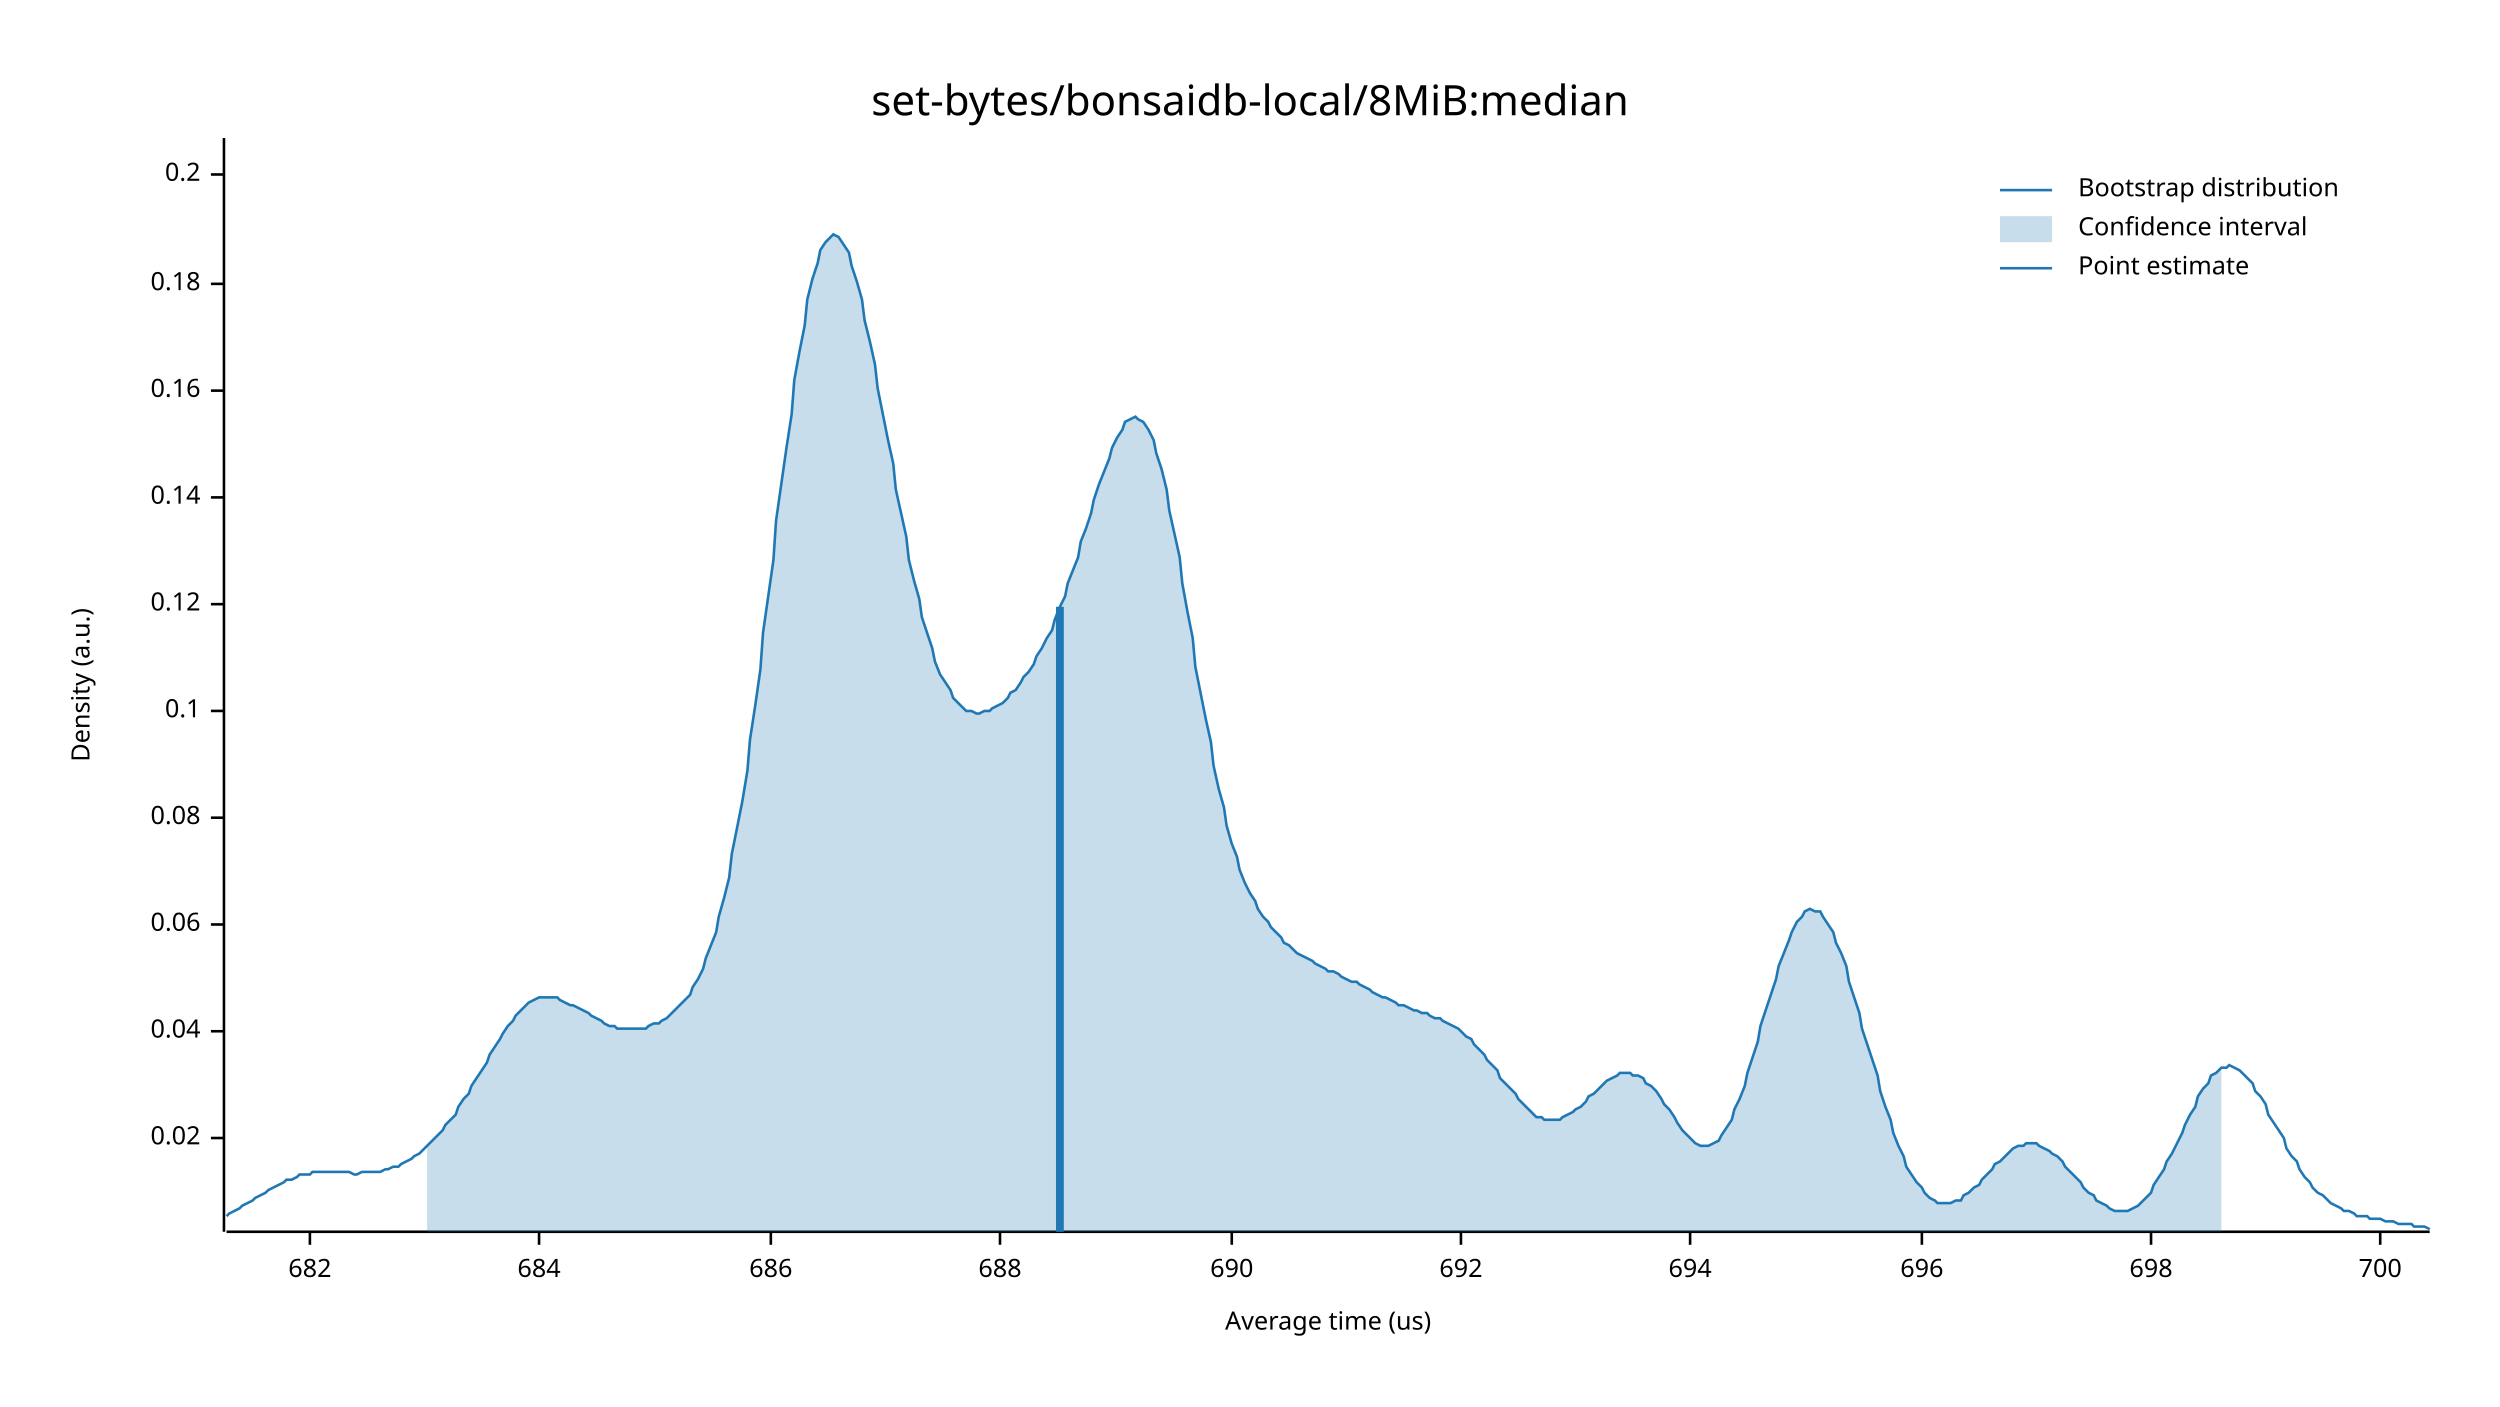
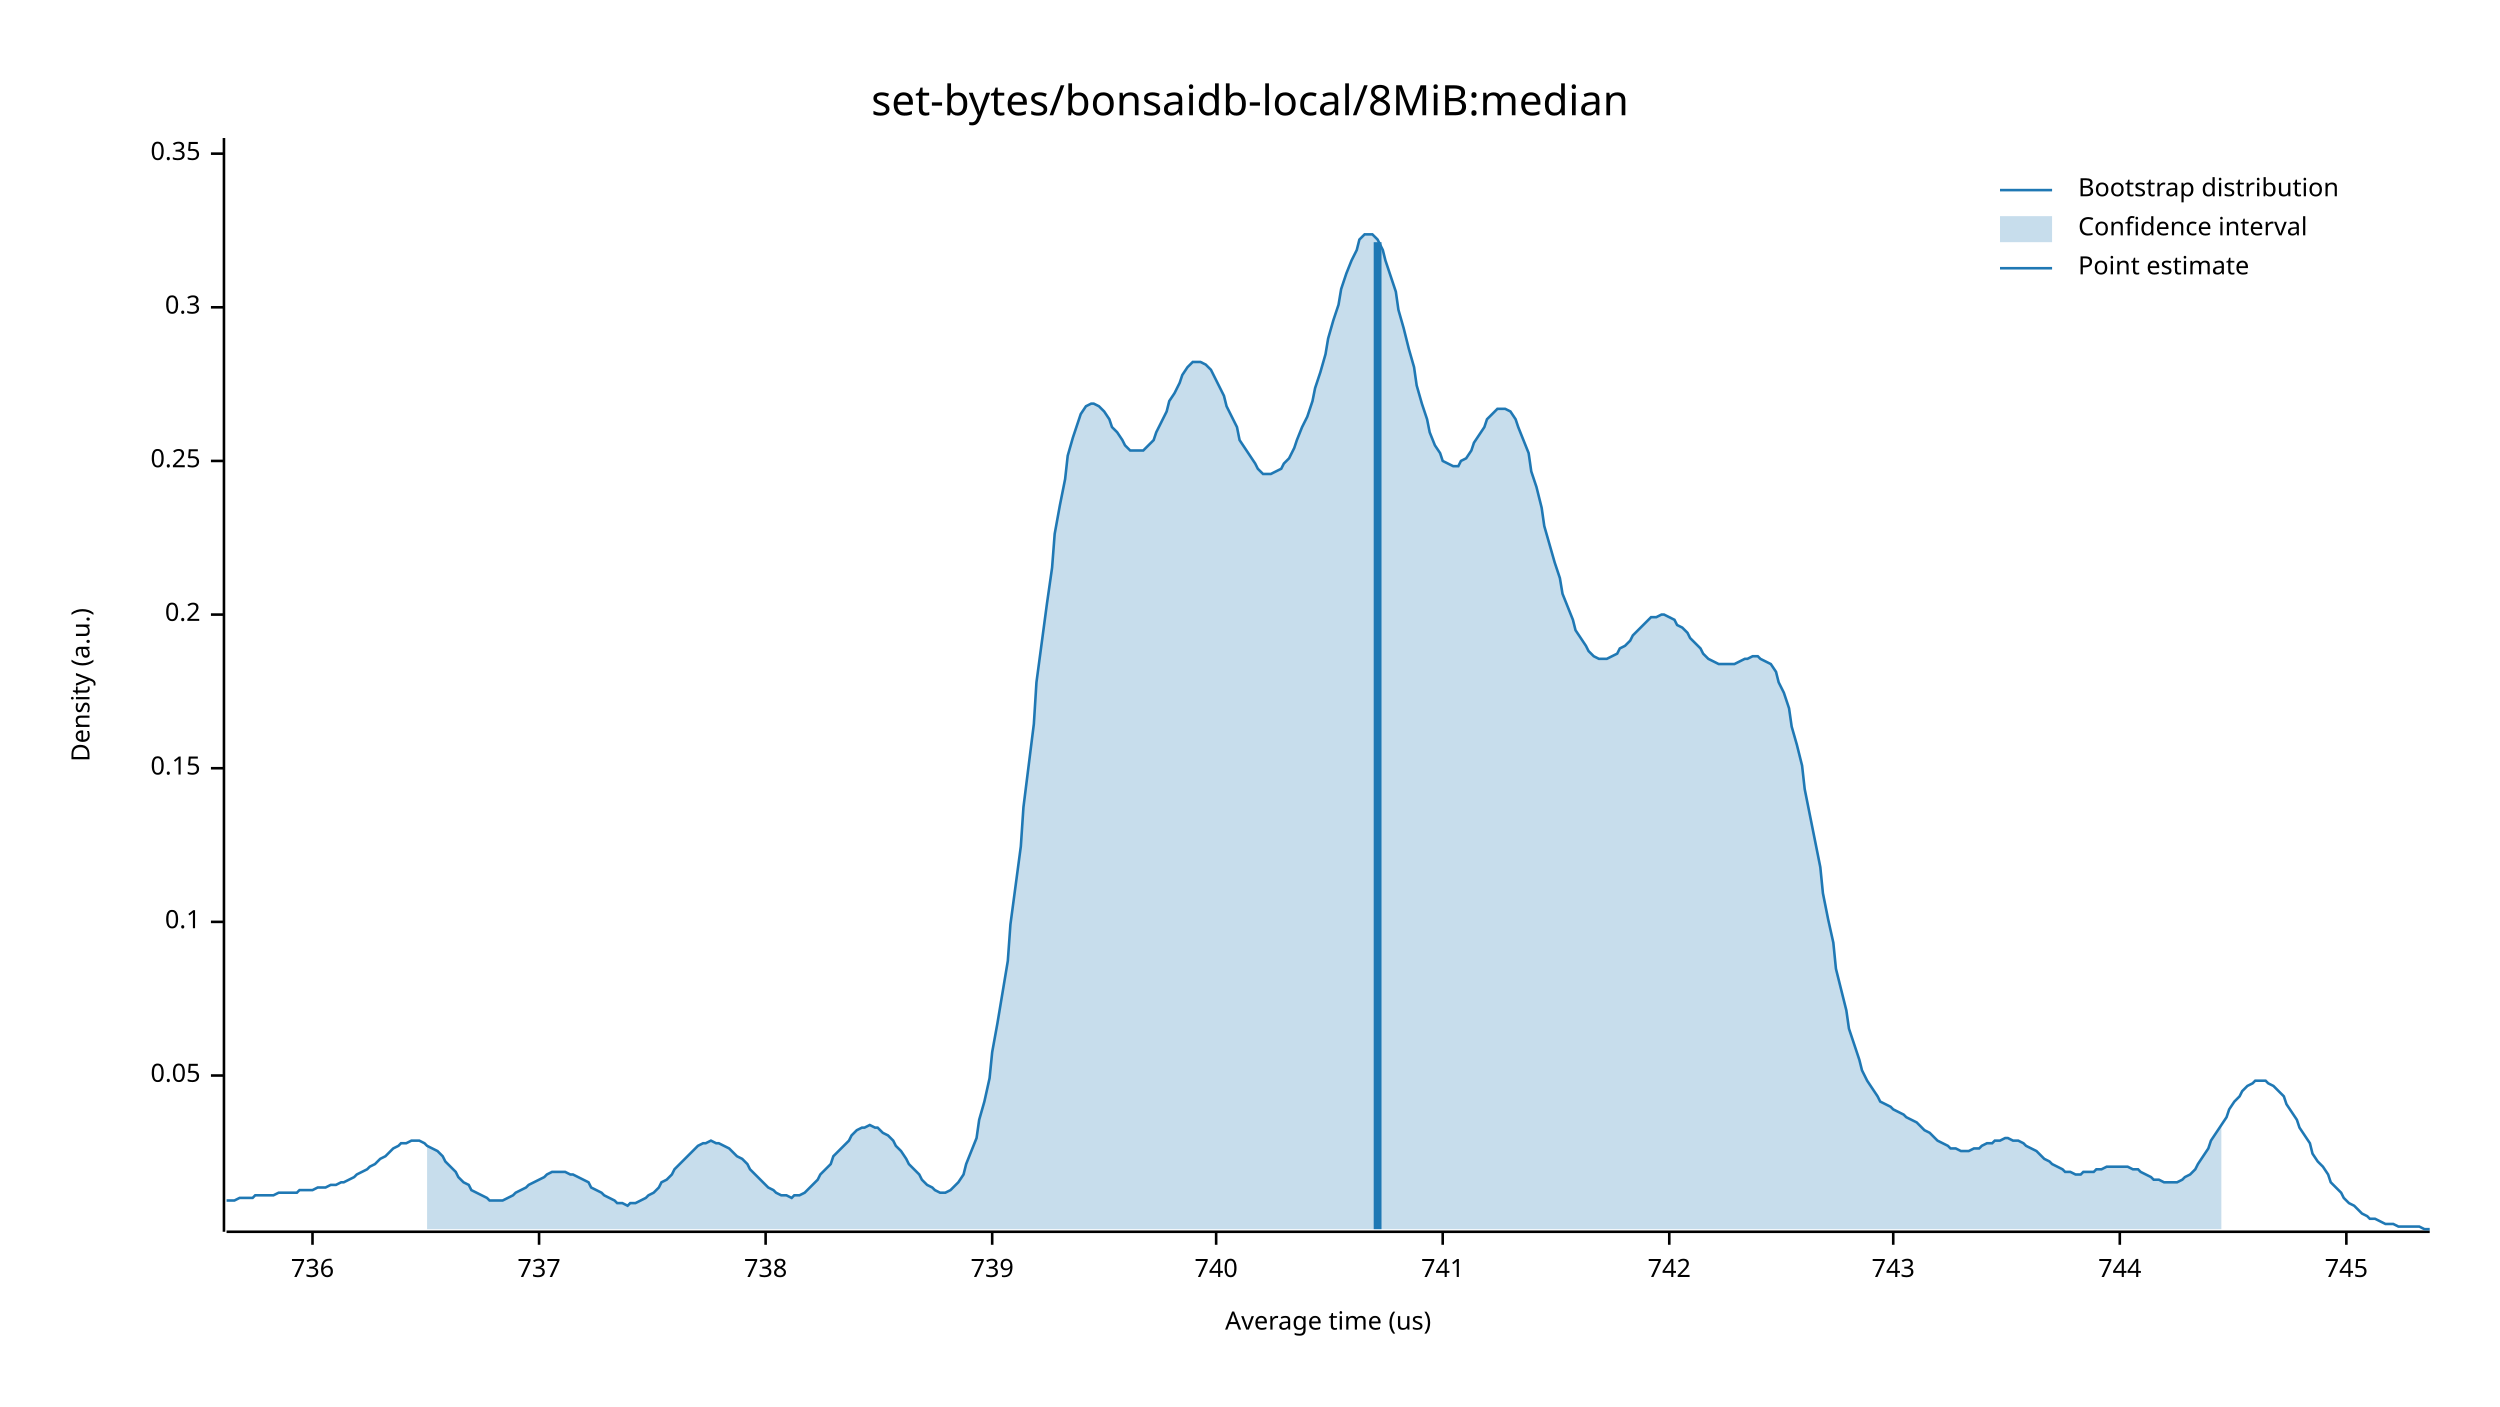
<svg xmlns="http://www.w3.org/2000/svg" width="960" height="540" viewBox="0 0 960 540">
  <text x="480" y="32" dy="0.76em" text-anchor="middle" font-family="sans-serif" font-size="16.129" opacity="1" fill="#000000">
set-bytes/bonsaidb-local/8MiB:median
</text>
  <text x="27" y="263" dy="0.76em" text-anchor="middle" font-family="sans-serif" font-size="9.677" opacity="1" fill="#000000" transform="rotate(270, 27, 263)">
Density (a.u.)
</text>
  <text x="510" y="513" dy="-0.5ex" text-anchor="middle" font-family="sans-serif" font-size="9.677" opacity="1" fill="#000000">
Average time (us)
</text>
  <polyline fill="none" opacity="1" stroke="#000000" stroke-width="1" points="86,53 86,473 " />
-   <text x="77" y="437" dy="0.5ex" text-anchor="end" font-family="sans-serif" font-size="9.677" opacity="1" fill="#000000">
- 0.02
+   <text x="77" y="413" dy="0.5ex" text-anchor="end" font-family="sans-serif" font-size="9.677" opacity="1" fill="#000000">
+ 0.05
</text>
-   <polyline fill="none" opacity="1" stroke="#000000" stroke-width="1" points="81,437 86,437 " />
-   <text x="77" y="396" dy="0.5ex" text-anchor="end" font-family="sans-serif" font-size="9.677" opacity="1" fill="#000000">
- 0.04
- </text>
-   <polyline fill="none" opacity="1" stroke="#000000" stroke-width="1" points="81,396 86,396 " />
-   <text x="77" y="355" dy="0.5ex" text-anchor="end" font-family="sans-serif" font-size="9.677" opacity="1" fill="#000000">
- 0.06
- </text>
-   <polyline fill="none" opacity="1" stroke="#000000" stroke-width="1" points="81,355 86,355 " />
-   <text x="77" y="314" dy="0.5ex" text-anchor="end" font-family="sans-serif" font-size="9.677" opacity="1" fill="#000000">
- 0.08
- </text>
-   <polyline fill="none" opacity="1" stroke="#000000" stroke-width="1" points="81,314 86,314 " />
-   <text x="77" y="273" dy="0.5ex" text-anchor="end" font-family="sans-serif" font-size="9.677" opacity="1" fill="#000000">
+   <polyline fill="none" opacity="1" stroke="#000000" stroke-width="1" points="81,413 86,413 " />
+   <text x="77" y="354" dy="0.5ex" text-anchor="end" font-family="sans-serif" font-size="9.677" opacity="1" fill="#000000">
0.1
</text>
-   <polyline fill="none" opacity="1" stroke="#000000" stroke-width="1" points="81,273 86,273 " />
-   <text x="77" y="232" dy="0.5ex" text-anchor="end" font-family="sans-serif" font-size="9.677" opacity="1" fill="#000000">
- 0.12
+   <polyline fill="none" opacity="1" stroke="#000000" stroke-width="1" points="81,354 86,354 " />
+   <text x="77" y="295" dy="0.5ex" text-anchor="end" font-family="sans-serif" font-size="9.677" opacity="1" fill="#000000">
+ 0.15
</text>
-   <polyline fill="none" opacity="1" stroke="#000000" stroke-width="1" points="81,232 86,232 " />
-   <text x="77" y="191" dy="0.5ex" text-anchor="end" font-family="sans-serif" font-size="9.677" opacity="1" fill="#000000">
- 0.14
- </text>
-   <polyline fill="none" opacity="1" stroke="#000000" stroke-width="1" points="81,191 86,191 " />
-   <text x="77" y="150" dy="0.5ex" text-anchor="end" font-family="sans-serif" font-size="9.677" opacity="1" fill="#000000">
- 0.16
- </text>
-   <polyline fill="none" opacity="1" stroke="#000000" stroke-width="1" points="81,150 86,150 " />
-   <text x="77" y="109" dy="0.5ex" text-anchor="end" font-family="sans-serif" font-size="9.677" opacity="1" fill="#000000">
- 0.18
- </text>
-   <polyline fill="none" opacity="1" stroke="#000000" stroke-width="1" points="81,109 86,109 " />
-   <text x="77" y="67" dy="0.5ex" text-anchor="end" font-family="sans-serif" font-size="9.677" opacity="1" fill="#000000">
+   <polyline fill="none" opacity="1" stroke="#000000" stroke-width="1" points="81,295 86,295 " />
+   <text x="77" y="236" dy="0.5ex" text-anchor="end" font-family="sans-serif" font-size="9.677" opacity="1" fill="#000000">
0.2
</text>
-   <polyline fill="none" opacity="1" stroke="#000000" stroke-width="1" points="81,67 86,67 " />
+   <polyline fill="none" opacity="1" stroke="#000000" stroke-width="1" points="81,236 86,236 " />
+   <text x="77" y="177" dy="0.5ex" text-anchor="end" font-family="sans-serif" font-size="9.677" opacity="1" fill="#000000">
+ 0.25
+ </text>
+   <polyline fill="none" opacity="1" stroke="#000000" stroke-width="1" points="81,177 86,177 " />
+   <text x="77" y="118" dy="0.5ex" text-anchor="end" font-family="sans-serif" font-size="9.677" opacity="1" fill="#000000">
+ 0.3
+ </text>
+   <polyline fill="none" opacity="1" stroke="#000000" stroke-width="1" points="81,118 86,118 " />
+   <text x="77" y="59" dy="0.5ex" text-anchor="end" font-family="sans-serif" font-size="9.677" opacity="1" fill="#000000">
+ 0.35
+ </text>
+   <polyline fill="none" opacity="1" stroke="#000000" stroke-width="1" points="81,59 86,59 " />
  <polyline fill="none" opacity="1" stroke="#000000" stroke-width="1" points="87,473 933,473 " />
-   <text x="119" y="483" dy="0.76em" text-anchor="middle" font-family="sans-serif" font-size="9.677" opacity="1" fill="#000000">
- 682
+   <text x="120" y="483" dy="0.76em" text-anchor="middle" font-family="sans-serif" font-size="9.677" opacity="1" fill="#000000">
+ 736
</text>
-   <polyline fill="none" opacity="1" stroke="#000000" stroke-width="1" points="119,473 119,478 " />
+   <polyline fill="none" opacity="1" stroke="#000000" stroke-width="1" points="120,473 120,478 " />
  <text x="207" y="483" dy="0.76em" text-anchor="middle" font-family="sans-serif" font-size="9.677" opacity="1" fill="#000000">
- 684
+ 737
</text>
  <polyline fill="none" opacity="1" stroke="#000000" stroke-width="1" points="207,473 207,478 " />
-   <text x="296" y="483" dy="0.76em" text-anchor="middle" font-family="sans-serif" font-size="9.677" opacity="1" fill="#000000">
- 686
+   <text x="294" y="483" dy="0.76em" text-anchor="middle" font-family="sans-serif" font-size="9.677" opacity="1" fill="#000000">
+ 738
</text>
-   <polyline fill="none" opacity="1" stroke="#000000" stroke-width="1" points="296,473 296,478 " />
-   <text x="384" y="483" dy="0.76em" text-anchor="middle" font-family="sans-serif" font-size="9.677" opacity="1" fill="#000000">
- 688
+   <polyline fill="none" opacity="1" stroke="#000000" stroke-width="1" points="294,473 294,478 " />
+   <text x="381" y="483" dy="0.76em" text-anchor="middle" font-family="sans-serif" font-size="9.677" opacity="1" fill="#000000">
+ 739
</text>
-   <polyline fill="none" opacity="1" stroke="#000000" stroke-width="1" points="384,473 384,478 " />
-   <text x="473" y="483" dy="0.76em" text-anchor="middle" font-family="sans-serif" font-size="9.677" opacity="1" fill="#000000">
- 690
+   <polyline fill="none" opacity="1" stroke="#000000" stroke-width="1" points="381,473 381,478 " />
+   <text x="467" y="483" dy="0.76em" text-anchor="middle" font-family="sans-serif" font-size="9.677" opacity="1" fill="#000000">
+ 740
</text>
-   <polyline fill="none" opacity="1" stroke="#000000" stroke-width="1" points="473,473 473,478 " />
-   <text x="561" y="483" dy="0.76em" text-anchor="middle" font-family="sans-serif" font-size="9.677" opacity="1" fill="#000000">
- 692
+   <polyline fill="none" opacity="1" stroke="#000000" stroke-width="1" points="467,473 467,478 " />
+   <text x="554" y="483" dy="0.76em" text-anchor="middle" font-family="sans-serif" font-size="9.677" opacity="1" fill="#000000">
+ 741
</text>
-   <polyline fill="none" opacity="1" stroke="#000000" stroke-width="1" points="561,473 561,478 " />
-   <text x="649" y="483" dy="0.76em" text-anchor="middle" font-family="sans-serif" font-size="9.677" opacity="1" fill="#000000">
- 694
+   <polyline fill="none" opacity="1" stroke="#000000" stroke-width="1" points="554,473 554,478 " />
+   <text x="641" y="483" dy="0.76em" text-anchor="middle" font-family="sans-serif" font-size="9.677" opacity="1" fill="#000000">
+ 742
</text>
-   <polyline fill="none" opacity="1" stroke="#000000" stroke-width="1" points="649,473 649,478 " />
-   <text x="738" y="483" dy="0.76em" text-anchor="middle" font-family="sans-serif" font-size="9.677" opacity="1" fill="#000000">
- 696
+   <polyline fill="none" opacity="1" stroke="#000000" stroke-width="1" points="641,473 641,478 " />
+   <text x="727" y="483" dy="0.76em" text-anchor="middle" font-family="sans-serif" font-size="9.677" opacity="1" fill="#000000">
+ 743
</text>
-   <polyline fill="none" opacity="1" stroke="#000000" stroke-width="1" points="738,473 738,478 " />
-   <text x="826" y="483" dy="0.76em" text-anchor="middle" font-family="sans-serif" font-size="9.677" opacity="1" fill="#000000">
- 698
+   <polyline fill="none" opacity="1" stroke="#000000" stroke-width="1" points="727,473 727,478 " />
+   <text x="814" y="483" dy="0.76em" text-anchor="middle" font-family="sans-serif" font-size="9.677" opacity="1" fill="#000000">
+ 744
</text>
-   <polyline fill="none" opacity="1" stroke="#000000" stroke-width="1" points="826,473 826,478 " />
-   <text x="914" y="483" dy="0.76em" text-anchor="middle" font-family="sans-serif" font-size="9.677" opacity="1" fill="#000000">
- 700
+   <polyline fill="none" opacity="1" stroke="#000000" stroke-width="1" points="814,473 814,478 " />
+   <text x="901" y="483" dy="0.76em" text-anchor="middle" font-family="sans-serif" font-size="9.677" opacity="1" fill="#000000">
+ 745
</text>
-   <polyline fill="none" opacity="1" stroke="#000000" stroke-width="1" points="914,473 914,478 " />
-   <polyline fill="none" opacity="1" stroke="#1F78B4" stroke-width="1" points="87,467 88,466 90,465 92,464 93,463 95,462 97,461 98,460 100,459 102,458 103,457 105,456 107,455 109,454 110,453 112,453 114,452 115,451 117,451 119,451 120,450 122,450 124,450 125,450 127,450 129,450 131,450 132,450 134,450 136,451 137,451 139,450 141,450 142,450 144,450 146,450 148,449 149,449 151,448 153,448 154,447 156,446 158,445 159,444 161,443 163,441 164,440 166,438 168,436 170,434 171,432 173,430 175,428 176,425 178,422 180,420 181,417 183,414 185,411 187,408 188,405 190,402 192,399 193,397 195,394 197,392 198,390 200,388 202,386 203,385 205,384 207,383 209,383 210,383 212,383 214,383 215,384 217,385 219,386 220,386 222,387 224,388 226,389 227,390 229,391 231,392 232,393 234,394 236,394 237,395 239,395 241,395 242,395 244,395 246,395 248,395 249,394 251,393 253,393 254,392 256,391 258,389 259,388 261,386 263,384 265,382 266,379 268,376 270,372 271,368 273,363 275,358 276,352 278,345 280,337 281,328 283,318 285,308 287,296 288,284 290,271 292,257 293,243 295,229 297,215 298,200 300,186 302,172 304,159 305,146 307,135 309,125 310,115 312,107 314,101 315,96 317,93 319,91 320,90 322,91 324,94 326,97 327,102 329,108 331,115 332,123 334,131 336,140 337,149 339,159 341,169 343,178 344,188 346,197 348,206 349,215 351,223 353,230 354,237 356,243 358,249 359,254 361,259 363,262 365,265 366,268 368,270 370,272 371,273 373,273 375,274 376,274 378,273 380,273 381,272 383,271 385,270 387,268 388,266 390,265 392,262 393,260 395,258 397,255 398,252 400,249 402,245 404,242 405,238 407,233 409,229 410,224 412,219 414,214 415,208 417,203 419,197 420,192 422,186 424,181 426,176 427,172 429,168 431,165 432,162 434,161 436,160 437,161 439,162 441,165 443,169 444,174 446,180 448,188 449,196 451,205 453,214 454,224 456,235 458,245 459,256 461,266 463,276 465,285 466,294 468,303 470,310 471,317 473,324 475,329 476,334 478,339 480,343 482,346 483,349 485,352 487,354 488,356 490,358 492,360 493,362 495,363 497,365 498,366 500,367 502,368 504,369 505,370 507,371 509,372 510,373 512,373 514,374 515,375 517,376 519,377 521,377 522,378 524,379 526,380 527,381 529,382 531,383 532,383 534,384 536,385 537,386 539,386 541,387 543,388 544,388 546,389 548,389 549,390 551,391 553,391 554,392 556,393 558,394 560,395 561,396 563,398 565,399 566,401 568,403 570,405 571,407 573,409 575,411 576,414 578,416 580,418 582,420 583,422 585,424 587,426 588,427 590,429 592,429 593,430 595,430 597,430 599,430 600,429 602,428 604,427 605,426 607,425 609,423 610,421 612,420 614,418 615,417 617,415 619,414 621,413 622,412 624,412 626,412 627,413 629,413 631,414 632,416 634,417 636,419 638,422 639,424 641,426 643,429 644,431 646,434 648,436 649,437 651,439 653,440 654,440 656,440 658,439 660,438 661,436 663,433 665,430 666,426 668,422 670,417 671,412 673,406 675,400 676,394 678,388 680,382 682,376 683,371 685,366 687,361 688,358 690,354 692,352 693,350 695,349 697,350 699,350 700,352 702,355 704,358 705,362 707,366 709,371 710,377 712,383 714,389 715,395 717,401 719,407 721,413 722,419 724,425 726,430 727,435 729,440 731,444 732,448 734,451 736,454 738,456 739,458 741,460 743,461 744,462 746,462 748,462 749,462 751,461 753,461 754,459 756,458 758,456 760,455 761,453 763,451 765,449 766,447 768,446 770,444 771,443 773,441 775,440 777,440 778,439 780,439 782,439 783,440 785,441 787,442 788,443 790,444 792,446 793,448 795,450 797,452 799,454 800,456 802,458 804,459 805,461 807,462 809,463 810,464 812,465 814,465 816,465 817,465 819,464 821,463 822,462 824,460 826,458 827,455 829,452 831,449 832,446 834,443 836,439 838,435 839,432 841,428 843,425 844,421 846,418 848,416 849,413 851,412 853,410 855,410 856,409 858,410 860,411 861,412 863,414 865,416 866,419 868,421 870,424 871,428 873,431 875,434 877,437 878,441 880,444 882,446 883,449 885,452 887,454 888,456 890,458 892,459 894,461 895,462 897,463 899,464 900,465 902,465 904,466 905,467 907,467 909,467 910,468 912,468 914,468 916,469 917,469 919,469 921,470 922,470 924,470 926,470 927,471 929,471 931,471 933,472 " />
-   <polygon opacity="0.25" fill="#1F78B4" points="164,440 166,438 168,436 170,434 171,432 173,430 175,428 176,425 178,422 180,420 181,417 183,414 185,411 187,408 188,405 190,402 192,399 193,397 195,394 197,392 198,390 200,388 202,386 203,385 205,384 207,383 209,383 210,383 212,383 214,383 215,384 217,385 219,386 220,386 222,387 224,388 226,389 227,390 229,391 231,392 232,393 234,394 236,394 237,395 239,395 241,395 242,395 244,395 246,395 248,395 249,394 251,393 253,393 254,392 256,391 258,389 259,388 261,386 263,384 265,382 266,379 268,376 270,372 271,368 273,363 275,358 276,352 278,345 280,337 281,328 283,318 285,308 287,296 288,284 290,271 292,257 293,243 295,229 297,215 298,200 300,186 302,172 304,159 305,146 307,135 309,125 310,115 312,107 314,101 315,96 317,93 319,91 320,90 322,91 324,94 326,97 327,102 329,108 331,115 332,123 334,131 336,140 337,149 339,159 341,169 343,178 344,188 346,197 348,206 349,215 351,223 353,230 354,237 356,243 358,249 359,254 361,259 363,262 365,265 366,268 368,270 370,272 371,273 373,273 375,274 376,274 378,273 380,273 381,272 383,271 385,270 387,268 388,266 390,265 392,262 393,260 395,258 397,255 398,252 400,249 402,245 404,242 405,238 407,233 409,229 410,224 412,219 414,214 415,208 417,203 419,197 420,192 422,186 424,181 426,176 427,172 429,168 431,165 432,162 434,161 436,160 437,161 439,162 441,165 443,169 444,174 446,180 448,188 449,196 451,205 453,214 454,224 456,235 458,245 459,256 461,266 463,276 465,285 466,294 468,303 470,310 471,317 473,324 475,329 476,334 478,339 480,343 482,346 483,349 485,352 487,354 488,356 490,358 492,360 493,362 495,363 497,365 498,366 500,367 502,368 504,369 505,370 507,371 509,372 510,373 512,373 514,374 515,375 517,376 519,377 521,377 522,378 524,379 526,380 527,381 529,382 531,383 532,383 534,384 536,385 537,386 539,386 541,387 543,388 544,388 546,389 548,389 549,390 551,391 553,391 554,392 556,393 558,394 560,395 561,396 563,398 565,399 566,401 568,403 570,405 571,407 573,409 575,411 576,414 578,416 580,418 582,420 583,422 585,424 587,426 588,427 590,429 592,429 593,430 595,430 597,430 599,430 600,429 602,428 604,427 605,426 607,425 609,423 610,421 612,420 614,418 615,417 617,415 619,414 621,413 622,412 624,412 626,412 627,413 629,413 631,414 632,416 634,417 636,419 638,422 639,424 641,426 643,429 644,431 646,434 648,436 649,437 651,439 653,440 654,440 656,440 658,439 660,438 661,436 663,433 665,430 666,426 668,422 670,417 671,412 673,406 675,400 676,394 678,388 680,382 682,376 683,371 685,366 687,361 688,358 690,354 692,352 693,350 695,349 697,350 699,350 700,352 702,355 704,358 705,362 707,366 709,371 710,377 712,383 714,389 715,395 717,401 719,407 721,413 722,419 724,425 726,430 727,435 729,440 731,444 732,448 734,451 736,454 738,456 739,458 741,460 743,461 744,462 746,462 748,462 749,462 751,461 753,461 754,459 756,458 758,456 760,455 761,453 763,451 765,449 766,447 768,446 770,444 771,443 773,441 775,440 777,440 778,439 780,439 782,439 783,440 785,441 787,442 788,443 790,444 792,446 793,448 795,450 797,452 799,454 800,456 802,458 804,459 805,461 807,462 809,463 810,464 812,465 814,465 816,465 817,465 819,464 821,463 822,462 824,460 826,458 827,455 829,452 831,449 832,446 834,443 836,439 838,435 839,432 841,428 843,425 844,421 846,418 848,416 849,413 851,412 853,410 853,473 164,473 " />
-   <polyline fill="none" opacity="1" stroke="#1F78B4" stroke-width="3" points="407,473 407,233 " />
+   <polyline fill="none" opacity="1" stroke="#000000" stroke-width="1" points="901,473 901,478 " />
+   <polyline fill="none" opacity="1" stroke="#1F78B4" stroke-width="1" points="87,461 88,461 90,461 92,460 93,460 95,460 97,460 98,459 100,459 102,459 103,459 105,459 107,458 109,458 110,458 112,458 114,458 115,457 117,457 119,457 120,457 122,456 124,456 125,456 127,455 129,455 131,454 132,454 134,453 136,452 137,451 139,450 141,449 142,448 144,447 146,445 148,444 149,443 151,441 153,440 154,439 156,439 158,438 159,438 161,438 163,439 164,440 166,441 168,442 170,444 171,446 173,448 175,450 176,452 178,454 180,455 181,457 183,458 185,459 187,460 188,461 190,461 192,461 193,461 195,460 197,459 198,458 200,457 202,456 203,455 205,454 207,453 209,452 210,451 212,450 214,450 215,450 217,450 219,451 220,451 222,452 224,453 226,454 227,456 229,457 231,458 232,459 234,460 236,461 237,462 239,462 241,463 242,462 244,462 246,461 248,460 249,459 251,458 253,456 254,454 256,453 258,451 259,449 261,447 263,445 265,443 266,442 268,440 270,439 271,439 273,438 275,439 276,439 278,440 280,441 281,442 283,444 285,445 287,447 288,449 290,451 292,453 293,454 295,456 297,457 298,458 300,459 302,459 304,460 305,459 307,459 309,458 310,457 312,455 314,453 315,451 317,449 319,447 320,444 322,442 324,440 326,438 327,436 329,434 331,433 332,433 334,432 336,433 337,433 339,435 341,436 343,438 344,440 346,442 348,445 349,447 351,449 353,451 354,453 356,455 358,456 359,457 361,458 363,458 365,457 366,456 368,454 370,451 371,447 373,442 375,437 376,430 378,423 380,414 381,404 383,393 385,381 387,369 388,355 390,340 392,325 393,310 395,294 397,278 398,262 400,247 402,232 404,218 405,205 407,194 409,184 410,175 412,168 414,162 415,159 417,156 419,155 420,155 422,156 424,158 426,161 427,164 429,166 431,169 432,171 434,173 436,173 437,173 439,173 441,171 443,169 444,166 446,162 448,158 449,154 451,151 453,147 454,144 456,141 458,139 459,139 461,139 463,140 465,142 466,144 468,148 470,152 471,156 473,160 475,164 476,169 478,172 480,175 482,178 483,180 485,182 487,182 488,182 490,181 492,180 493,178 495,176 497,172 498,169 500,164 502,160 504,154 505,149 507,143 509,136 510,130 512,123 514,117 515,111 517,105 519,100 521,96 522,92 524,90 526,90 527,90 529,92 531,96 532,100 534,106 536,112 537,119 539,126 541,134 543,141 544,148 546,155 548,161 549,166 551,171 553,174 554,177 556,178 558,179 560,179 561,177 563,176 565,173 566,170 568,167 570,164 571,161 573,159 575,157 576,157 578,157 580,158 582,161 583,164 585,169 587,174 588,181 590,187 592,195 593,202 595,209 597,216 599,222 600,228 602,233 604,238 605,242 607,245 609,248 610,250 612,252 614,253 615,253 617,253 619,252 621,251 622,249 624,248 626,246 627,244 629,242 631,240 632,239 634,237 636,237 638,236 639,236 641,237 643,238 644,240 646,241 648,243 649,245 651,247 653,249 654,251 656,253 658,254 660,255 661,255 663,255 665,255 666,255 668,254 670,253 671,253 673,252 675,252 676,253 678,254 680,255 682,258 683,262 685,266 687,272 688,279 690,286 692,294 693,303 695,313 697,323 699,333 700,343 702,353 704,362 705,372 707,380 709,388 710,395 712,401 714,407 715,411 717,415 719,418 721,421 722,423 724,424 726,425 727,426 729,427 731,428 732,429 734,430 736,431 738,433 739,434 741,435 743,437 744,438 746,439 748,440 749,441 751,441 753,442 754,442 756,442 758,441 760,441 761,440 763,439 765,439 766,438 768,438 770,437 771,437 773,438 775,438 777,439 778,440 780,441 782,442 783,443 785,445 787,446 788,447 790,448 792,449 793,450 795,450 797,451 799,451 800,450 802,450 804,450 805,449 807,449 809,448 810,448 812,448 814,448 816,448 817,448 819,449 821,449 822,450 824,451 826,452 827,453 829,453 831,454 832,454 834,454 836,454 838,453 839,452 841,451 843,449 844,447 846,444 848,441 849,438 851,435 853,432 855,429 856,426 858,423 860,421 861,419 863,417 865,416 866,415 868,415 870,415 871,416 873,417 875,419 877,421 878,424 880,427 882,430 883,433 885,436 887,439 888,443 890,446 892,448 894,451 895,454 897,456 899,458 900,460 902,462 904,463 905,464 907,466 909,467 910,468 912,468 914,469 916,470 917,470 919,470 921,471 922,471 924,471 926,471 927,471 929,471 931,472 933,472 " />
+   <polygon opacity="0.25" fill="#1F78B4" points="164,440 166,441 168,442 170,444 171,446 173,448 175,450 176,452 178,454 180,455 181,457 183,458 185,459 187,460 188,461 190,461 192,461 193,461 195,460 197,459 198,458 200,457 202,456 203,455 205,454 207,453 209,452 210,451 212,450 214,450 215,450 217,450 219,451 220,451 222,452 224,453 226,454 227,456 229,457 231,458 232,459 234,460 236,461 237,462 239,462 241,463 242,462 244,462 246,461 248,460 249,459 251,458 253,456 254,454 256,453 258,451 259,449 261,447 263,445 265,443 266,442 268,440 270,439 271,439 273,438 275,439 276,439 278,440 280,441 281,442 283,444 285,445 287,447 288,449 290,451 292,453 293,454 295,456 297,457 298,458 300,459 302,459 304,460 305,459 307,459 309,458 310,457 312,455 314,453 315,451 317,449 319,447 320,444 322,442 324,440 326,438 327,436 329,434 331,433 332,433 334,432 336,433 337,433 339,435 341,436 343,438 344,440 346,442 348,445 349,447 351,449 353,451 354,453 356,455 358,456 359,457 361,458 363,458 365,457 366,456 368,454 370,451 371,447 373,442 375,437 376,430 378,423 380,414 381,404 383,393 385,381 387,369 388,355 390,340 392,325 393,310 395,294 397,278 398,262 400,247 402,232 404,218 405,205 407,194 409,184 410,175 412,168 414,162 415,159 417,156 419,155 420,155 422,156 424,158 426,161 427,164 429,166 431,169 432,171 434,173 436,173 437,173 439,173 441,171 443,169 444,166 446,162 448,158 449,154 451,151 453,147 454,144 456,141 458,139 459,139 461,139 463,140 465,142 466,144 468,148 470,152 471,156 473,160 475,164 476,169 478,172 480,175 482,178 483,180 485,182 487,182 488,182 490,181 492,180 493,178 495,176 497,172 498,169 500,164 502,160 504,154 505,149 507,143 509,136 510,130 512,123 514,117 515,111 517,105 519,100 521,96 522,92 524,90 526,90 527,90 529,92 531,96 532,100 534,106 536,112 537,119 539,126 541,134 543,141 544,148 546,155 548,161 549,166 551,171 553,174 554,177 556,178 558,179 560,179 561,177 563,176 565,173 566,170 568,167 570,164 571,161 573,159 575,157 576,157 578,157 580,158 582,161 583,164 585,169 587,174 588,181 590,187 592,195 593,202 595,209 597,216 599,222 600,228 602,233 604,238 605,242 607,245 609,248 610,250 612,252 614,253 615,253 617,253 619,252 621,251 622,249 624,248 626,246 627,244 629,242 631,240 632,239 634,237 636,237 638,236 639,236 641,237 643,238 644,240 646,241 648,243 649,245 651,247 653,249 654,251 656,253 658,254 660,255 661,255 663,255 665,255 666,255 668,254 670,253 671,253 673,252 675,252 676,253 678,254 680,255 682,258 683,262 685,266 687,272 688,279 690,286 692,294 693,303 695,313 697,323 699,333 700,343 702,353 704,362 705,372 707,380 709,388 710,395 712,401 714,407 715,411 717,415 719,418 721,421 722,423 724,424 726,425 727,426 729,427 731,428 732,429 734,430 736,431 738,433 739,434 741,435 743,437 744,438 746,439 748,440 749,441 751,441 753,442 754,442 756,442 758,441 760,441 761,440 763,439 765,439 766,438 768,438 770,437 771,437 773,438 775,438 777,439 778,440 780,441 782,442 783,443 785,445 787,446 788,447 790,448 792,449 793,450 795,450 797,451 799,451 800,450 802,450 804,450 805,449 807,449 809,448 810,448 812,448 814,448 816,448 817,448 819,449 821,449 822,450 824,451 826,452 827,453 829,453 831,454 832,454 834,454 836,454 838,453 839,452 841,451 843,449 844,447 846,444 848,441 849,438 851,435 853,432 853,472 164,472 " />
+   <polyline fill="none" opacity="1" stroke="#1F78B4" stroke-width="3" points="529,472 529,93 " />
  <text x="798" y="68" dy="0.76em" text-anchor="start" font-family="sans-serif" font-size="9.677" opacity="1" fill="#000000">
Bootstrap distribution
</text>
  <text x="798" y="83" dy="0.76em" text-anchor="start" font-family="sans-serif" font-size="9.677" opacity="1" fill="#000000">
Confidence interval
</text>
  <text x="798" y="98" dy="0.76em" text-anchor="start" font-family="sans-serif" font-size="9.677" opacity="1" fill="#000000">
Point estimate
</text>
  <polyline fill="none" opacity="1" stroke="#1F78B4" stroke-width="1" points="768,73 788,73 " />
  <rect x="768" y="83" width="20" height="10" opacity="0.25" fill="#1F78B4" stroke="none" />
  <polyline fill="none" opacity="1" stroke="#1F78B4" stroke-width="1" points="768,103 788,103 " />
</svg>
